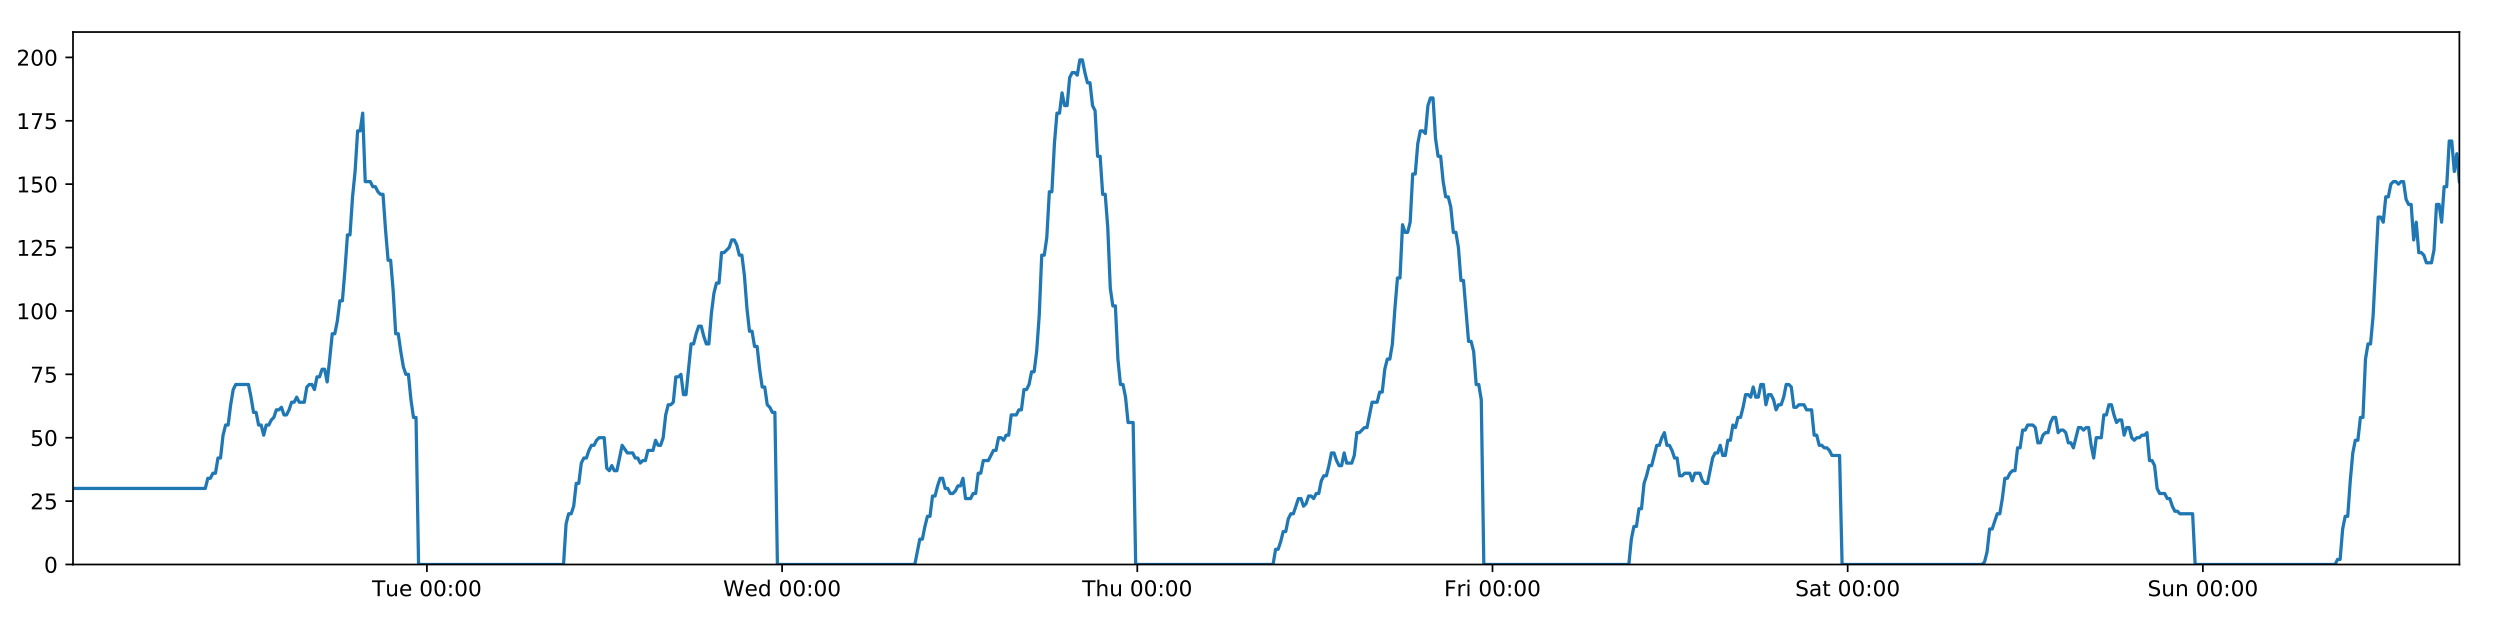
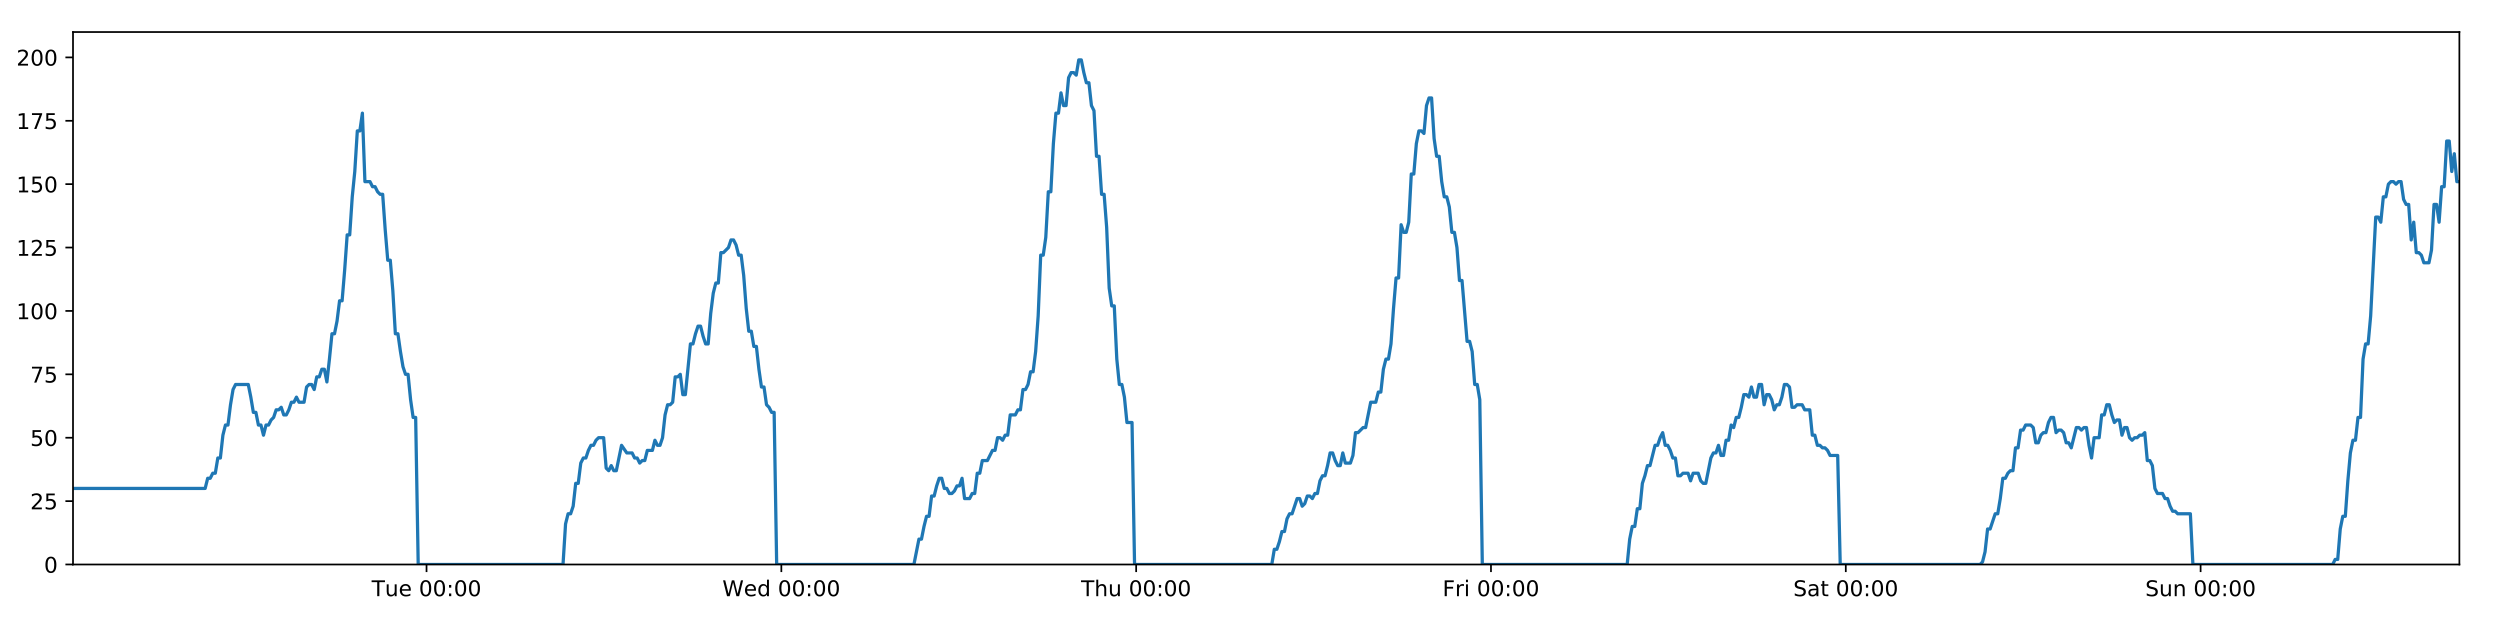
<svg xmlns="http://www.w3.org/2000/svg" xmlns:xlink="http://www.w3.org/1999/xlink" height="288pt" version="1.1" viewBox="0 0 1152 288" width="1152pt">
  <defs>
    <style type="text/css">
*{stroke-linecap:butt;stroke-linejoin:round;}
  </style>
  </defs>
  <g id="figure_1">
    <g id="patch_1">
      <path d="M 0 288  L 1152 288  L 1152 0  L 0 0  z " style="fill:#ffffff;" />
    </g>
    <g id="axes_1">
      <g id="patch_2">
        <path d="M 33.64 260.12  L 1133.28 260.12  L 1133.28 14.76  L 33.64 14.76  z " style="fill:#ffffff;" />
      </g>
      <g id="matplotlib.axis_1">
        <g id="xtick_1">
          <g id="line2d_1">
            <defs>
-               <path d="M 0 0  L 0 3.5  " id="m1b081a645e" style="stroke:#000000;stroke-width:0.8;" />
-             </defs>
-             <g>
-               <use style="stroke:#000000;stroke-width:0.8;" x="196.719" xlink:href="#m1b081a645e" y="260.12" />
+               <path d="M 0 0  L 0 3.5  " id="m69dc24d4b9" style="stroke:#000000;stroke-width:0.8;" />
+             </defs>
+             <g>
+               <use style="stroke:#000000;stroke-width:0.8;" x="196.546" xlink:href="#m69dc24d4b9" y="260.12" />
            </g>
          </g>
          <g id="text_1">
            <defs>
              <path d="M -0.297 72.906  L 61.375 72.906  L 61.375 64.594  L 35.5 64.594  L 35.5 0  L 25.594 0  L 25.594 64.594  L -0.297 64.594  z " id="DejaVuSans-84" />
              <path d="M 8.5 21.578  L 8.5 54.688  L 17.484 54.688  L 17.484 21.922  Q 17.484 14.156 20.5 10.266  Q 23.531 6.391 29.594 6.391  Q 36.859 6.391 41.078 11.031  Q 45.312 15.672 45.312 23.688  L 45.312 54.688  L 54.297 54.688  L 54.297 0  L 45.312 0  L 45.312 8.406  Q 42.047 3.422 37.719 1  Q 33.406 -1.422 27.688 -1.422  Q 18.266 -1.422 13.375 4.438  Q 8.5 10.297 8.5 21.578  z M 31.109 56  z " id="DejaVuSans-117" />
              <path d="M 56.203 29.594  L 56.203 25.203  L 14.891 25.203  Q 15.484 15.922 20.484 11.062  Q 25.484 6.203 34.422 6.203  Q 39.594 6.203 44.453 7.469  Q 49.312 8.734 54.109 11.281  L 54.109 2.781  Q 49.266 0.734 44.188 -0.344  Q 39.109 -1.422 33.891 -1.422  Q 20.797 -1.422 13.156 6.188  Q 5.516 13.812 5.516 26.812  Q 5.516 40.234 12.766 48.109  Q 20.016 56 32.328 56  Q 43.359 56 49.781 48.891  Q 56.203 41.797 56.203 29.594  z M 47.219 32.234  Q 47.125 39.594 43.094 43.984  Q 39.062 48.391 32.422 48.391  Q 24.906 48.391 20.391 44.141  Q 15.875 39.891 15.188 32.172  z " id="DejaVuSans-101" />
              <path id="DejaVuSans-32" />
              <path d="M 31.781 66.406  Q 24.172 66.406 20.328 58.906  Q 16.5 51.422 16.5 36.375  Q 16.5 21.391 20.328 13.891  Q 24.172 6.391 31.781 6.391  Q 39.453 6.391 43.281 13.891  Q 47.125 21.391 47.125 36.375  Q 47.125 51.422 43.281 58.906  Q 39.453 66.406 31.781 66.406  z M 31.781 74.219  Q 44.047 74.219 50.516 64.516  Q 56.984 54.828 56.984 36.375  Q 56.984 17.969 50.516 8.266  Q 44.047 -1.422 31.781 -1.422  Q 19.531 -1.422 13.062 8.266  Q 6.594 17.969 6.594 36.375  Q 6.594 54.828 13.062 64.516  Q 19.531 74.219 31.781 74.219  z " id="DejaVuSans-48" />
              <path d="M 11.719 12.406  L 22.016 12.406  L 22.016 0  L 11.719 0  z M 11.719 51.703  L 22.016 51.703  L 22.016 39.312  L 11.719 39.312  z " id="DejaVuSans-58" />
            </defs>
-             <g transform="translate(171.4329 274.7184)scale(0.1 -0.1)">
+             <g transform="translate(171.2598 274.7184)scale(0.1 -0.1)">
              <use xlink:href="#DejaVuSans-84" />
              <use x="60.85" xlink:href="#DejaVuSans-117" />
              <use x="124.229" xlink:href="#DejaVuSans-101" />
              <use x="185.752" xlink:href="#DejaVuSans-32" />
              <use x="217.539" xlink:href="#DejaVuSans-48" />
              <use x="281.162" xlink:href="#DejaVuSans-48" />
              <use x="344.785" xlink:href="#DejaVuSans-58" />
              <use x="378.477" xlink:href="#DejaVuSans-48" />
              <use x="442.1" xlink:href="#DejaVuSans-48" />
            </g>
          </g>
        </g>
        <g id="xtick_2">
          <g id="line2d_2">
            <g>
-               <use style="stroke:#000000;stroke-width:0.8;" x="360.391" xlink:href="#m1b081a645e" y="260.12" />
+               <use style="stroke:#000000;stroke-width:0.8;" x="360.044" xlink:href="#m69dc24d4b9" y="260.12" />
            </g>
          </g>
          <g id="text_2">
            <defs>
              <path d="M 3.328 72.906  L 13.281 72.906  L 28.609 11.281  L 43.891 72.906  L 54.984 72.906  L 70.312 11.281  L 85.594 72.906  L 95.609 72.906  L 77.297 0  L 64.891 0  L 49.516 63.281  L 33.984 0  L 21.578 0  z " id="DejaVuSans-87" />
              <path d="M 45.406 46.391  L 45.406 75.984  L 54.391 75.984  L 54.391 0  L 45.406 0  L 45.406 8.203  Q 42.578 3.328 38.25 0.953  Q 33.938 -1.422 27.875 -1.422  Q 17.969 -1.422 11.734 6.484  Q 5.516 14.406 5.516 27.297  Q 5.516 40.188 11.734 48.094  Q 17.969 56 27.875 56  Q 33.938 56 38.25 53.625  Q 42.578 51.266 45.406 46.391  z M 14.797 27.297  Q 14.797 17.391 18.875 11.75  Q 22.953 6.109 30.078 6.109  Q 37.203 6.109 41.297 11.75  Q 45.406 17.391 45.406 27.297  Q 45.406 37.203 41.297 42.844  Q 37.203 48.484 30.078 48.484  Q 22.953 48.484 18.875 42.844  Q 14.797 37.203 14.797 27.297  z " id="DejaVuSans-100" />
            </defs>
-             <g transform="translate(333.2022 274.7184)scale(0.1 -0.1)">
+             <g transform="translate(332.8552 274.7184)scale(0.1 -0.1)">
              <use xlink:href="#DejaVuSans-87" />
              <use x="98.799" xlink:href="#DejaVuSans-101" />
              <use x="160.322" xlink:href="#DejaVuSans-100" />
              <use x="223.799" xlink:href="#DejaVuSans-32" />
              <use x="255.586" xlink:href="#DejaVuSans-48" />
              <use x="319.209" xlink:href="#DejaVuSans-48" />
              <use x="382.832" xlink:href="#DejaVuSans-58" />
              <use x="416.523" xlink:href="#DejaVuSans-48" />
              <use x="480.146" xlink:href="#DejaVuSans-48" />
            </g>
          </g>
        </g>
        <g id="xtick_3">
          <g id="line2d_3">
            <g>
-               <use style="stroke:#000000;stroke-width:0.8;" x="524.064" xlink:href="#m1b081a645e" y="260.12" />
+               <use style="stroke:#000000;stroke-width:0.8;" x="523.543" xlink:href="#m69dc24d4b9" y="260.12" />
            </g>
          </g>
          <g id="text_3">
            <defs>
              <path d="M 54.891 33.016  L 54.891 0  L 45.906 0  L 45.906 32.719  Q 45.906 40.484 42.875 44.328  Q 39.844 48.188 33.797 48.188  Q 26.516 48.188 22.312 43.547  Q 18.109 38.922 18.109 30.906  L 18.109 0  L 9.078 0  L 9.078 75.984  L 18.109 75.984  L 18.109 46.188  Q 21.344 51.125 25.703 53.562  Q 30.078 56 35.797 56  Q 45.219 56 50.047 50.172  Q 54.891 44.344 54.891 33.016  z " id="DejaVuSans-104" />
            </defs>
-             <g transform="translate(498.6737 274.7184)scale(0.1 -0.1)">
+             <g transform="translate(498.153 274.7184)scale(0.1 -0.1)">
              <use xlink:href="#DejaVuSans-84" />
              <use x="61.084" xlink:href="#DejaVuSans-104" />
              <use x="124.463" xlink:href="#DejaVuSans-117" />
              <use x="187.842" xlink:href="#DejaVuSans-32" />
              <use x="219.629" xlink:href="#DejaVuSans-48" />
              <use x="283.252" xlink:href="#DejaVuSans-48" />
              <use x="346.875" xlink:href="#DejaVuSans-58" />
              <use x="380.566" xlink:href="#DejaVuSans-48" />
              <use x="444.189" xlink:href="#DejaVuSans-48" />
            </g>
          </g>
        </g>
        <g id="xtick_4">
          <g id="line2d_4">
            <g>
-               <use style="stroke:#000000;stroke-width:0.8;" x="687.736" xlink:href="#m1b081a645e" y="260.12" />
+               <use style="stroke:#000000;stroke-width:0.8;" x="687.041" xlink:href="#m69dc24d4b9" y="260.12" />
            </g>
          </g>
          <g id="text_4">
            <defs>
              <path d="M 9.812 72.906  L 51.703 72.906  L 51.703 64.594  L 19.672 64.594  L 19.672 43.109  L 48.578 43.109  L 48.578 34.812  L 19.672 34.812  L 19.672 0  L 9.812 0  z " id="DejaVuSans-70" />
              <path d="M 41.109 46.297  Q 39.594 47.172 37.812 47.578  Q 36.031 48 33.891 48  Q 26.266 48 22.188 43.047  Q 18.109 38.094 18.109 28.812  L 18.109 0  L 9.078 0  L 9.078 54.688  L 18.109 54.688  L 18.109 46.188  Q 20.953 51.172 25.484 53.578  Q 30.031 56 36.531 56  Q 37.453 56 38.578 55.875  Q 39.703 55.766 41.062 55.516  z " id="DejaVuSans-114" />
              <path d="M 9.422 54.688  L 18.406 54.688  L 18.406 0  L 9.422 0  z M 9.422 75.984  L 18.406 75.984  L 18.406 64.594  L 9.422 64.594  z " id="DejaVuSans-105" />
            </defs>
-             <g transform="translate(665.4227 274.7184)scale(0.1 -0.1)">
+             <g transform="translate(664.7282 274.7184)scale(0.1 -0.1)">
              <use xlink:href="#DejaVuSans-70" />
              <use x="57.41" xlink:href="#DejaVuSans-114" />
              <use x="98.523" xlink:href="#DejaVuSans-105" />
              <use x="126.307" xlink:href="#DejaVuSans-32" />
              <use x="158.094" xlink:href="#DejaVuSans-48" />
              <use x="221.717" xlink:href="#DejaVuSans-48" />
              <use x="285.34" xlink:href="#DejaVuSans-58" />
              <use x="319.031" xlink:href="#DejaVuSans-48" />
              <use x="382.654" xlink:href="#DejaVuSans-48" />
            </g>
          </g>
        </g>
        <g id="xtick_5">
          <g id="line2d_5">
            <g>
-               <use style="stroke:#000000;stroke-width:0.8;" x="851.408" xlink:href="#m1b081a645e" y="260.12" />
+               <use style="stroke:#000000;stroke-width:0.8;" x="850.54" xlink:href="#m69dc24d4b9" y="260.12" />
            </g>
          </g>
          <g id="text_5">
            <defs>
              <path d="M 53.516 70.516  L 53.516 60.891  Q 47.906 63.578 42.922 64.891  Q 37.938 66.219 33.297 66.219  Q 25.25 66.219 20.875 63.094  Q 16.5 59.969 16.5 54.203  Q 16.5 49.359 19.406 46.891  Q 22.312 44.438 30.422 42.922  L 36.375 41.703  Q 47.406 39.594 52.656 34.297  Q 57.906 29 57.906 20.125  Q 57.906 9.516 50.797 4.047  Q 43.703 -1.422 29.984 -1.422  Q 24.812 -1.422 18.969 -0.25  Q 13.141 0.922 6.891 3.219  L 6.891 13.375  Q 12.891 10.016 18.656 8.297  Q 24.422 6.594 29.984 6.594  Q 38.422 6.594 43.016 9.906  Q 47.609 13.234 47.609 19.391  Q 47.609 24.75 44.312 27.781  Q 41.016 30.812 33.5 32.328  L 27.484 33.5  Q 16.453 35.688 11.516 40.375  Q 6.594 45.062 6.594 53.422  Q 6.594 63.094 13.406 68.656  Q 20.219 74.219 32.172 74.219  Q 37.312 74.219 42.625 73.281  Q 47.953 72.359 53.516 70.516  z " id="DejaVuSans-83" />
              <path d="M 34.281 27.484  Q 23.391 27.484 19.188 25  Q 14.984 22.516 14.984 16.5  Q 14.984 11.719 18.141 8.906  Q 21.297 6.109 26.703 6.109  Q 34.188 6.109 38.703 11.406  Q 43.219 16.703 43.219 25.484  L 43.219 27.484  z M 52.203 31.203  L 52.203 0  L 43.219 0  L 43.219 8.297  Q 40.141 3.328 35.547 0.953  Q 30.953 -1.422 24.312 -1.422  Q 15.922 -1.422 10.953 3.297  Q 6 8.016 6 15.922  Q 6 25.141 12.172 29.828  Q 18.359 34.516 30.609 34.516  L 43.219 34.516  L 43.219 35.406  Q 43.219 41.609 39.141 45  Q 35.062 48.391 27.688 48.391  Q 23 48.391 18.547 47.266  Q 14.109 46.141 10.016 43.891  L 10.016 52.203  Q 14.938 54.109 19.578 55.047  Q 24.219 56 28.609 56  Q 40.484 56 46.344 49.844  Q 52.203 43.703 52.203 31.203  z " id="DejaVuSans-97" />
              <path d="M 18.312 70.219  L 18.312 54.688  L 36.812 54.688  L 36.812 47.703  L 18.312 47.703  L 18.312 18.016  Q 18.312 11.328 20.141 9.422  Q 21.969 7.516 27.594 7.516  L 36.812 7.516  L 36.812 0  L 27.594 0  Q 17.188 0 13.234 3.875  Q 9.281 7.766 9.281 18.016  L 9.281 47.703  L 2.688 47.703  L 2.688 54.688  L 9.281 54.688  L 9.281 70.219  z " id="DejaVuSans-116" />
            </defs>
-             <g transform="translate(827.2115 274.7184)scale(0.1 -0.1)">
+             <g transform="translate(826.3432 274.7184)scale(0.1 -0.1)">
              <use xlink:href="#DejaVuSans-83" />
              <use x="63.477" xlink:href="#DejaVuSans-97" />
              <use x="124.756" xlink:href="#DejaVuSans-116" />
              <use x="163.965" xlink:href="#DejaVuSans-32" />
              <use x="195.752" xlink:href="#DejaVuSans-48" />
              <use x="259.375" xlink:href="#DejaVuSans-48" />
              <use x="322.998" xlink:href="#DejaVuSans-58" />
              <use x="356.689" xlink:href="#DejaVuSans-48" />
              <use x="420.312" xlink:href="#DejaVuSans-48" />
            </g>
          </g>
        </g>
        <g id="xtick_6">
          <g id="line2d_6">
            <g>
-               <use style="stroke:#000000;stroke-width:0.8;" x="1015.081" xlink:href="#m1b081a645e" y="260.12" />
+               <use style="stroke:#000000;stroke-width:0.8;" x="1014.039" xlink:href="#m69dc24d4b9" y="260.12" />
            </g>
          </g>
          <g id="text_6">
            <defs>
              <path d="M 54.891 33.016  L 54.891 0  L 45.906 0  L 45.906 32.719  Q 45.906 40.484 42.875 44.328  Q 39.844 48.188 33.797 48.188  Q 26.516 48.188 22.312 43.547  Q 18.109 38.922 18.109 30.906  L 18.109 0  L 9.078 0  L 9.078 54.688  L 18.109 54.688  L 18.109 46.188  Q 21.344 51.125 25.703 53.562  Q 30.078 56 35.797 56  Q 45.219 56 50.047 50.172  Q 54.891 44.344 54.891 33.016  z " id="DejaVuSans-110" />
            </defs>
-             <g transform="translate(989.5705 274.7184)scale(0.1 -0.1)">
+             <g transform="translate(988.5285 274.7184)scale(0.1 -0.1)">
              <use xlink:href="#DejaVuSans-83" />
              <use x="63.477" xlink:href="#DejaVuSans-117" />
              <use x="126.855" xlink:href="#DejaVuSans-110" />
              <use x="190.234" xlink:href="#DejaVuSans-32" />
              <use x="222.021" xlink:href="#DejaVuSans-48" />
              <use x="285.645" xlink:href="#DejaVuSans-48" />
              <use x="349.268" xlink:href="#DejaVuSans-58" />
              <use x="382.959" xlink:href="#DejaVuSans-48" />
              <use x="446.582" xlink:href="#DejaVuSans-48" />
            </g>
          </g>
        </g>
      </g>
      <g id="matplotlib.axis_2">
        <g id="ytick_1">
          <g id="line2d_7">
            <defs>
-               <path d="M 0 0  L -3.5 0  " id="m5e32a19c4f" style="stroke:#000000;stroke-width:0.8;" />
-             </defs>
-             <g>
-               <use style="stroke:#000000;stroke-width:0.8;" x="33.64" xlink:href="#m5e32a19c4f" y="260.12" />
+               <path d="M 0 0  L -3.5 0  " id="m3a539908db" style="stroke:#000000;stroke-width:0.8;" />
+             </defs>
+             <g>
+               <use style="stroke:#000000;stroke-width:0.8;" x="33.64" xlink:href="#m3a539908db" y="260.12" />
            </g>
          </g>
          <g id="text_7">
            <g transform="translate(20.2775 263.9192)scale(0.1 -0.1)">
              <use xlink:href="#DejaVuSans-48" />
            </g>
          </g>
        </g>
        <g id="ytick_2">
          <g id="line2d_8">
            <g>
-               <use style="stroke:#000000;stroke-width:0.8;" x="33.64" xlink:href="#m5e32a19c4f" y="230.91" />
+               <use style="stroke:#000000;stroke-width:0.8;" x="33.64" xlink:href="#m3a539908db" y="230.91" />
            </g>
          </g>
          <g id="text_8">
            <defs>
              <path d="M 19.188 8.297  L 53.609 8.297  L 53.609 0  L 7.328 0  L 7.328 8.297  Q 12.938 14.109 22.625 23.891  Q 32.328 33.688 34.812 36.531  Q 39.547 41.844 41.422 45.531  Q 43.312 49.219 43.312 52.781  Q 43.312 58.594 39.234 62.25  Q 35.156 65.922 28.609 65.922  Q 23.969 65.922 18.812 64.312  Q 13.672 62.703 7.812 59.422  L 7.812 69.391  Q 13.766 71.781 18.938 73  Q 24.125 74.219 28.422 74.219  Q 39.75 74.219 46.484 68.547  Q 53.219 62.891 53.219 53.422  Q 53.219 48.922 51.531 44.891  Q 49.859 40.875 45.406 35.406  Q 44.188 33.984 37.641 27.219  Q 31.109 20.453 19.188 8.297  z " id="DejaVuSans-50" />
              <path d="M 10.797 72.906  L 49.516 72.906  L 49.516 64.594  L 19.828 64.594  L 19.828 46.734  Q 21.969 47.469 24.109 47.828  Q 26.266 48.188 28.422 48.188  Q 40.625 48.188 47.75 41.5  Q 54.891 34.812 54.891 23.391  Q 54.891 11.625 47.562 5.094  Q 40.234 -1.422 26.906 -1.422  Q 22.312 -1.422 17.547 -0.641  Q 12.797 0.141 7.719 1.703  L 7.719 11.625  Q 12.109 9.234 16.797 8.062  Q 21.484 6.891 26.703 6.891  Q 35.156 6.891 40.078 11.328  Q 45.016 15.766 45.016 23.391  Q 45.016 31 40.078 35.438  Q 35.156 39.891 26.703 39.891  Q 22.75 39.891 18.812 39.016  Q 14.891 38.141 10.797 36.281  z " id="DejaVuSans-53" />
            </defs>
            <g transform="translate(13.915 234.7097)scale(0.1 -0.1)">
              <use xlink:href="#DejaVuSans-50" />
              <use x="63.623" xlink:href="#DejaVuSans-53" />
            </g>
          </g>
        </g>
        <g id="ytick_3">
          <g id="line2d_9">
            <g>
-               <use style="stroke:#000000;stroke-width:0.8;" x="33.64" xlink:href="#m5e32a19c4f" y="201.701" />
+               <use style="stroke:#000000;stroke-width:0.8;" x="33.64" xlink:href="#m3a539908db" y="201.701" />
            </g>
          </g>
          <g id="text_9">
            <g transform="translate(13.915 205.5002)scale(0.1 -0.1)">
              <use xlink:href="#DejaVuSans-53" />
              <use x="63.623" xlink:href="#DejaVuSans-48" />
            </g>
          </g>
        </g>
        <g id="ytick_4">
          <g id="line2d_10">
            <g>
-               <use style="stroke:#000000;stroke-width:0.8;" x="33.64" xlink:href="#m5e32a19c4f" y="172.491" />
+               <use style="stroke:#000000;stroke-width:0.8;" x="33.64" xlink:href="#m3a539908db" y="172.491" />
            </g>
          </g>
          <g id="text_10">
            <defs>
              <path d="M 8.203 72.906  L 55.078 72.906  L 55.078 68.703  L 28.609 0  L 18.312 0  L 43.219 64.594  L 8.203 64.594  z " id="DejaVuSans-55" />
            </defs>
            <g transform="translate(13.915 176.2906)scale(0.1 -0.1)">
              <use xlink:href="#DejaVuSans-55" />
              <use x="63.623" xlink:href="#DejaVuSans-53" />
            </g>
          </g>
        </g>
        <g id="ytick_5">
          <g id="line2d_11">
            <g>
-               <use style="stroke:#000000;stroke-width:0.8;" x="33.64" xlink:href="#m5e32a19c4f" y="143.282" />
+               <use style="stroke:#000000;stroke-width:0.8;" x="33.64" xlink:href="#m3a539908db" y="143.282" />
            </g>
          </g>
          <g id="text_11">
            <defs>
              <path d="M 12.406 8.297  L 28.516 8.297  L 28.516 63.922  L 10.984 60.406  L 10.984 69.391  L 28.422 72.906  L 38.281 72.906  L 38.281 8.297  L 54.391 8.297  L 54.391 0  L 12.406 0  z " id="DejaVuSans-49" />
            </defs>
            <g transform="translate(7.5525 147.0811)scale(0.1 -0.1)">
              <use xlink:href="#DejaVuSans-49" />
              <use x="63.623" xlink:href="#DejaVuSans-48" />
              <use x="127.246" xlink:href="#DejaVuSans-48" />
            </g>
          </g>
        </g>
        <g id="ytick_6">
          <g id="line2d_12">
            <g>
-               <use style="stroke:#000000;stroke-width:0.8;" x="33.64" xlink:href="#m5e32a19c4f" y="114.072" />
+               <use style="stroke:#000000;stroke-width:0.8;" x="33.64" xlink:href="#m3a539908db" y="114.072" />
            </g>
          </g>
          <g id="text_12">
            <g transform="translate(7.5525 117.8716)scale(0.1 -0.1)">
              <use xlink:href="#DejaVuSans-49" />
              <use x="63.623" xlink:href="#DejaVuSans-50" />
              <use x="127.246" xlink:href="#DejaVuSans-53" />
            </g>
          </g>
        </g>
        <g id="ytick_7">
          <g id="line2d_13">
            <g>
-               <use style="stroke:#000000;stroke-width:0.8;" x="33.64" xlink:href="#m5e32a19c4f" y="84.863" />
+               <use style="stroke:#000000;stroke-width:0.8;" x="33.64" xlink:href="#m3a539908db" y="84.863" />
            </g>
          </g>
          <g id="text_13">
            <g transform="translate(7.5525 88.66208)scale(0.1 -0.1)">
              <use xlink:href="#DejaVuSans-49" />
              <use x="63.623" xlink:href="#DejaVuSans-53" />
              <use x="127.246" xlink:href="#DejaVuSans-48" />
            </g>
          </g>
        </g>
        <g id="ytick_8">
          <g id="line2d_14">
            <g>
-               <use style="stroke:#000000;stroke-width:0.8;" x="33.64" xlink:href="#m5e32a19c4f" y="55.653" />
+               <use style="stroke:#000000;stroke-width:0.8;" x="33.64" xlink:href="#m3a539908db" y="55.653" />
            </g>
          </g>
          <g id="text_14">
            <g transform="translate(7.5525 59.45255)scale(0.1 -0.1)">
              <use xlink:href="#DejaVuSans-49" />
              <use x="63.623" xlink:href="#DejaVuSans-55" />
              <use x="127.246" xlink:href="#DejaVuSans-53" />
            </g>
          </g>
        </g>
        <g id="ytick_9">
          <g id="line2d_15">
            <g>
-               <use style="stroke:#000000;stroke-width:0.8;" x="33.64" xlink:href="#m5e32a19c4f" y="26.444" />
+               <use style="stroke:#000000;stroke-width:0.8;" x="33.64" xlink:href="#m3a539908db" y="26.444" />
            </g>
          </g>
          <g id="text_15">
            <g transform="translate(7.5525 30.24303)scale(0.1 -0.1)">
              <use xlink:href="#DejaVuSans-50" />
              <use x="63.623" xlink:href="#DejaVuSans-48" />
              <use x="127.246" xlink:href="#DejaVuSans-48" />
            </g>
          </g>
        </g>
      </g>
      <g id="line2d_16">
-         <path clip-path="url(#p51d2b72d6b)" d="M 33.64 225.069  L 94.594 225.069  L 95.766 220.395  L 96.938 220.395  L 98.108 218.058  L 99.277 218.058  L 100.445 211.048  L 101.616 211.048  L 102.785 200.533  L 103.954 195.859  L 105.123 195.859  L 106.293 186.512  L 107.461 179.502  L 108.633 177.165  L 114.489 177.165  L 115.659 183.007  L 116.83 190.017  L 117.999 190.017  L 119.167 195.859  L 120.338 195.859  L 121.507 200.533  L 122.677 195.859  L 123.848 195.859  L 125.017 193.522  L 126.185 192.354  L 127.354 188.849  L 128.523 188.849  L 129.692 187.68  L 130.863 191.186  L 132.031 191.186  L 133.203 188.849  L 134.372 185.344  L 135.54 185.344  L 136.711 183.007  L 137.88 185.344  L 140.217 185.344  L 141.388 178.333  L 142.558 177.165  L 143.729 177.165  L 144.9 179.502  L 146.071 173.66  L 147.244 173.66  L 148.415 170.155  L 149.589 170.155  L 150.76 175.997  L 151.929 165.481  L 153.098 153.797  L 154.266 153.797  L 155.435 147.955  L 156.604 138.608  L 157.773 138.608  L 158.942 124.588  L 160.112 108.23  L 161.281 108.23  L 162.453 90.705  L 163.622 79.021  L 164.79 60.327  L 165.96 60.327  L 167.129 52.148  L 168.297 83.694  L 170.636 83.694  L 171.807 86.031  L 172.976 86.031  L 174.148 88.368  L 175.317 89.536  L 176.486 89.536  L 177.657 105.894  L 178.83 119.914  L 179.999 119.914  L 181.17 133.935  L 182.341 153.797  L 183.513 153.797  L 184.683 161.976  L 185.853 168.986  L 187.022 172.491  L 188.194 172.491  L 189.365 184.175  L 190.534 192.354  L 191.703 192.354  L 192.876 260.12  L 259.677 260.12  L 260.847 241.426  L 262.018 236.752  L 263.189 236.752  L 264.359 233.247  L 265.528 222.732  L 266.699 222.732  L 267.869 213.385  L 269.04 211.048  L 270.212 211.048  L 271.386 207.543  L 272.559 205.206  L 273.73 205.206  L 274.898 202.869  L 276.072 201.701  L 278.415 201.701  L 279.583 215.722  L 280.753 216.89  L 281.925 214.553  L 283.094 216.89  L 284.264 216.89  L 286.679 205.206  L 289.093 208.711  L 291.548 208.711  L 292.716 211.048  L 293.886 211.048  L 295.055 213.385  L 296.223 212.216  L 297.394 212.216  L 298.565 207.543  L 300.904 207.543  L 302.073 202.869  L 303.244 205.206  L 304.413 205.206  L 305.583 201.701  L 306.752 191.186  L 307.921 186.512  L 309.09 186.512  L 310.259 185.344  L 311.428 173.66  L 312.599 173.66  L 313.769 172.491  L 314.94 181.838  L 316.109 181.838  L 318.448 158.471  L 319.617 158.471  L 320.788 153.797  L 321.958 150.292  L 323.127 150.292  L 324.298 154.966  L 325.468 158.471  L 326.637 158.471  L 327.808 144.45  L 328.98 135.103  L 330.149 130.43  L 331.319 130.43  L 332.488 116.409  L 333.657 116.409  L 336 114.072  L 337.171 110.567  L 338.343 110.567  L 339.512 112.904  L 340.683 117.578  L 341.853 117.578  L 343.024 126.925  L 344.193 142.114  L 345.364 152.629  L 346.534 152.629  L 347.703 159.639  L 348.876 159.639  L 350.045 170.155  L 351.215 178.333  L 352.386 178.333  L 353.555 186.512  L 354.727 187.68  L 355.897 190.017  L 357.066 190.017  L 358.235 260.12  L 421.54 260.12  L 423.859 248.436  L 425.027 248.436  L 426.196 242.594  L 427.365 237.921  L 428.534 237.921  L 429.703 228.574  L 430.872 228.574  L 432.041 223.9  L 433.21 220.395  L 434.379 220.395  L 435.548 225.069  L 436.718 225.069  L 437.888 227.405  L 439.059 227.405  L 440.231 226.237  L 441.402 223.9  L 442.571 223.9  L 443.74 220.395  L 444.909 229.742  L 447.248 229.742  L 448.42 227.405  L 449.59 227.405  L 450.759 218.058  L 451.929 218.058  L 453.099 212.216  L 455.439 212.216  L 457.779 207.543  L 458.955 207.543  L 460.127 201.701  L 461.3 201.701  L 462.469 202.869  L 463.638 200.533  L 464.806 200.533  L 465.974 191.186  L 468.313 191.186  L 469.501 188.849  L 470.67 188.849  L 471.838 179.502  L 473.011 179.502  L 474.181 177.165  L 475.351 171.323  L 476.522 171.323  L 477.691 161.976  L 478.861 145.619  L 480.029 117.578  L 481.199 117.578  L 482.369 109.399  L 483.537 88.368  L 484.707 88.368  L 485.879 66.169  L 487.048 52.148  L 488.218 52.148  L 489.386 42.801  L 490.555 48.643  L 491.727 48.643  L 492.898 35.791  L 494.066 33.454  L 495.237 33.454  L 496.41 34.622  L 497.581 27.612  L 498.755 27.612  L 499.924 33.454  L 501.095 38.128  L 502.264 38.128  L 503.436 48.643  L 504.604 50.98  L 505.773 72.011  L 506.941 72.011  L 508.113 89.536  L 509.281 89.536  L 510.451 104.725  L 511.621 132.766  L 512.791 140.945  L 513.963 140.945  L 515.134 165.481  L 516.302 177.165  L 517.471 177.165  L 518.643 183.007  L 519.813 194.691  L 522.154 194.691  L 523.323 260.12  L 586.623 260.12  L 587.793 253.11  L 588.963 253.11  L 590.133 249.605  L 591.304 244.931  L 592.472 244.931  L 593.642 239.089  L 594.812 236.752  L 595.981 236.752  L 598.319 229.742  L 599.49 229.742  L 600.66 233.247  L 601.832 232.079  L 603.002 228.574  L 604.172 228.574  L 605.342 229.742  L 606.51 227.405  L 607.682 227.405  L 608.852 221.563  L 610.02 219.227  L 611.195 219.227  L 612.363 214.553  L 613.532 208.711  L 614.701 208.711  L 615.87 212.216  L 617.04 214.553  L 618.211 214.553  L 619.381 208.711  L 620.55 213.385  L 622.889 213.385  L 624.059 209.88  L 625.231 199.364  L 626.399 199.364  L 628.741 197.027  L 629.91 197.027  L 632.251 185.344  L 634.593 185.344  L 635.762 180.67  L 636.932 180.67  L 638.102 170.155  L 639.272 165.481  L 640.44 165.481  L 641.61 158.471  L 642.778 142.114  L 643.947 128.093  L 645.116 128.093  L 646.288 103.557  L 647.462 107.062  L 648.633 107.062  L 649.804 102.389  L 650.975 80.189  L 652.144 80.189  L 653.314 66.169  L 654.482 60.327  L 655.651 60.327  L 656.822 61.495  L 657.992 48.643  L 659.161 45.138  L 660.332 45.138  L 661.501 63.832  L 662.67 72.011  L 663.84 72.011  L 665.01 83.694  L 666.179 90.705  L 667.35 90.705  L 668.519 95.378  L 669.696 107.062  L 670.869 107.062  L 672.038 114.072  L 673.206 129.261  L 674.376 129.261  L 676.714 157.302  L 677.886 157.302  L 679.058 161.976  L 680.229 177.165  L 681.399 177.165  L 682.57 184.175  L 683.74 260.12  L 750.558 260.12  L 751.727 248.436  L 752.898 242.594  L 754.07 242.594  L 755.238 234.416  L 756.407 234.416  L 757.576 222.732  L 758.744 219.227  L 759.915 214.553  L 761.087 214.553  L 763.431 205.206  L 764.602 205.206  L 765.771 201.701  L 766.942 199.364  L 768.112 205.206  L 769.281 205.206  L 770.45 207.543  L 771.622 211.048  L 772.792 211.048  L 773.965 219.227  L 775.134 219.227  L 776.304 218.058  L 778.642 218.058  L 779.811 221.563  L 780.98 218.058  L 783.319 218.058  L 784.488 221.563  L 785.658 222.732  L 786.826 222.732  L 789.166 211.048  L 790.335 208.711  L 791.505 208.711  L 792.673 205.206  L 793.842 209.88  L 795.011 209.88  L 796.18 202.869  L 797.35 202.869  L 798.52 195.859  L 799.689 197.027  L 800.859 192.354  L 802.028 192.354  L 803.198 187.68  L 804.368 181.838  L 805.537 181.838  L 806.707 183.007  L 807.876 178.333  L 809.048 183.007  L 810.219 183.007  L 811.388 177.165  L 812.558 177.165  L 813.729 186.512  L 814.901 181.838  L 816.071 181.838  L 817.24 184.175  L 818.411 188.849  L 819.58 186.512  L 820.752 186.512  L 821.92 183.007  L 823.091 177.165  L 824.262 177.165  L 825.431 178.333  L 826.599 187.68  L 827.768 187.68  L 828.938 186.512  L 831.28 186.512  L 832.451 188.849  L 834.791 188.849  L 835.962 200.533  L 837.132 200.533  L 838.301 205.206  L 839.472 205.206  L 840.643 206.374  L 841.814 206.374  L 842.985 207.543  L 844.156 209.88  L 847.671 209.88  L 848.84 260.12  L 913.309 260.12  L 914.478 258.952  L 915.647 254.278  L 916.817 243.763  L 917.987 243.763  L 920.328 236.752  L 921.499 236.752  L 922.669 229.742  L 923.84 220.395  L 925.009 220.395  L 926.178 218.058  L 927.347 216.89  L 928.518 216.89  L 929.689 206.374  L 930.858 206.374  L 932.027 198.196  L 933.197 198.196  L 934.366 195.859  L 936.702 195.859  L 937.875 197.027  L 939.044 204.038  L 940.217 204.038  L 941.385 200.533  L 942.554 199.364  L 943.723 199.364  L 944.892 194.691  L 946.061 192.354  L 947.23 192.354  L 948.399 199.364  L 949.568 198.196  L 950.738 198.196  L 951.907 199.364  L 953.075 204.038  L 954.244 204.038  L 955.415 206.374  L 957.755 197.027  L 958.925 197.027  L 960.093 198.196  L 961.262 197.027  L 962.433 197.027  L 963.602 205.206  L 964.771 211.048  L 965.94 201.701  L 968.278 201.701  L 969.447 191.186  L 970.617 191.186  L 971.786 186.512  L 972.955 186.512  L 974.124 191.186  L 975.293 194.691  L 976.462 193.522  L 977.631 193.522  L 978.799 200.533  L 979.968 197.027  L 981.137 197.027  L 982.307 201.701  L 983.476 202.869  L 984.645 201.701  L 985.813 201.701  L 986.983 200.533  L 988.152 200.533  L 989.321 199.364  L 990.491 212.216  L 991.659 212.216  L 992.828 214.553  L 993.996 225.069  L 995.164 227.405  L 997.501 227.405  L 998.671 229.742  L 999.84 229.742  L 1001.01 233.247  L 1002.178 235.584  L 1003.349 235.584  L 1004.517 236.752  L 1010.359 236.752  L 1011.527 260.12  L 1076.006 260.12  L 1077.156 257.783  L 1078.325 257.783  L 1079.496 243.763  L 1080.665 237.921  L 1081.833 237.921  L 1083.001 221.563  L 1084.169 208.711  L 1085.337 202.869  L 1086.509 202.869  L 1087.679 192.354  L 1088.848 192.354  L 1090.016 165.481  L 1091.184 158.471  L 1092.352 158.471  L 1093.521 145.619  L 1095.858 100.052  L 1097.029 100.052  L 1098.2 102.389  L 1099.368 90.705  L 1100.536 90.705  L 1101.704 84.863  L 1102.873 83.694  L 1104.041 83.694  L 1105.209 84.863  L 1106.378 83.694  L 1107.548 83.694  L 1108.719 91.873  L 1109.889 94.21  L 1111.058 94.21  L 1112.229 110.567  L 1113.398 102.389  L 1114.568 116.409  L 1115.737 116.409  L 1116.908 117.578  L 1118.077 121.083  L 1120.415 121.083  L 1121.584 115.241  L 1122.756 94.21  L 1123.925 94.21  L 1125.093 102.389  L 1126.262 86.031  L 1127.43 86.031  L 1128.602 65  L 1129.77 65  L 1130.941 79.021  L 1132.111 70.842  L 1133.28 83.694  L 1133.28 83.694  " style="fill:none;stroke:#1f77b4;stroke-linecap:square;stroke-width:1.5;" />
+         <path clip-path="url(#pe498bbc626)" d="M 33.64 225.069  L 94.529 225.069  L 95.7 220.395  L 96.87 220.395  L 98.04 218.058  L 99.207 218.058  L 100.374 211.048  L 101.544 211.048  L 102.712 200.533  L 103.879 195.859  L 105.047 195.859  L 106.215 186.512  L 107.383 179.502  L 108.553 177.165  L 114.403 177.165  L 115.572 183.007  L 116.742 190.017  L 117.909 190.017  L 119.076 195.859  L 120.246 195.859  L 121.414 200.533  L 122.583 195.859  L 123.752 195.859  L 124.92 193.522  L 126.087 192.354  L 127.255 188.849  L 128.422 188.849  L 129.59 187.68  L 130.76 191.186  L 131.927 191.186  L 133.097 188.849  L 134.265 185.344  L 135.432 185.344  L 136.602 183.007  L 137.769 185.344  L 140.104 185.344  L 141.274 178.333  L 142.442 177.165  L 143.612 177.165  L 144.782 179.502  L 145.952 173.66  L 147.123 173.66  L 148.293 170.155  L 149.466 170.155  L 150.636 175.997  L 151.803 165.481  L 152.971 153.797  L 154.138 153.797  L 155.306 147.955  L 156.473 138.608  L 157.641 138.608  L 158.809 124.588  L 159.978 108.23  L 161.145 108.23  L 162.316 90.705  L 163.484 79.021  L 164.651 60.327  L 165.819 60.327  L 166.987 52.148  L 168.154 83.694  L 170.49 83.694  L 171.66 86.031  L 172.828 86.031  L 173.998 88.368  L 175.167 89.536  L 176.334 89.536  L 177.504 105.894  L 178.676 119.914  L 179.844 119.914  L 181.013 133.935  L 182.183 153.797  L 183.354 153.797  L 184.522 161.976  L 185.692 168.986  L 186.859 172.491  L 188.029 172.491  L 189.2 184.175  L 190.368 192.354  L 191.536 192.354  L 192.707 260.12  L 259.437 260.12  L 260.606 241.426  L 261.776 236.752  L 262.946 236.752  L 264.114 233.247  L 265.282 222.732  L 266.451 222.732  L 267.62 213.385  L 268.79 211.048  L 269.961 211.048  L 271.133 207.543  L 272.305 205.206  L 273.475 205.206  L 274.642 202.869  L 275.814 201.701  L 278.155 201.701  L 279.322 215.722  L 280.491 216.89  L 281.661 214.553  L 282.829 216.89  L 283.997 216.89  L 286.41 205.206  L 288.822 208.711  L 291.274 208.711  L 292.441 211.048  L 293.61 211.048  L 294.777 213.385  L 295.945 212.216  L 297.114 212.216  L 298.284 207.543  L 300.62 207.543  L 301.788 202.869  L 302.958 205.206  L 304.126 205.206  L 305.294 201.701  L 306.462 191.186  L 307.63 186.512  L 308.797 186.512  L 309.965 185.344  L 311.133 173.66  L 312.303 173.66  L 313.472 172.491  L 314.641 181.838  L 315.809 181.838  L 318.146 158.471  L 319.314 158.471  L 320.484 153.797  L 321.652 150.292  L 322.82 150.292  L 323.989 154.966  L 325.158 158.471  L 326.326 158.471  L 327.496 144.45  L 328.666 135.103  L 329.834 130.43  L 331.002 130.43  L 332.171 116.409  L 333.339 116.409  L 335.679 114.072  L 336.848 110.567  L 338.019 110.567  L 339.188 112.904  L 340.357 117.578  L 341.525 117.578  L 342.695 126.925  L 343.863 142.114  L 345.033 152.629  L 346.202 152.629  L 347.369 159.639  L 348.541 159.639  L 349.709 170.155  L 350.878 178.333  L 352.048 178.333  L 353.216 186.512  L 354.386 187.68  L 355.555 190.017  L 356.723 190.017  L 357.89 260.12  L 421.128 260.12  L 423.444 248.436  L 424.612 248.436  L 425.779 242.594  L 426.947 237.921  L 428.114 237.921  L 429.282 228.574  L 430.451 228.574  L 431.618 223.9  L 432.785 220.395  L 433.954 220.395  L 435.121 225.069  L 436.29 225.069  L 437.459 227.405  L 438.629 227.405  L 439.799 226.237  L 440.969 223.9  L 442.137 223.9  L 443.305 220.395  L 444.472 229.742  L 446.809 229.742  L 447.979 227.405  L 449.148 227.405  L 450.316 218.058  L 451.485 218.058  L 452.654 212.216  L 454.991 212.216  L 457.329 207.543  L 458.503 207.543  L 459.674 201.701  L 460.846 201.701  L 462.013 202.869  L 463.181 200.533  L 464.348 200.533  L 465.515 191.186  L 467.851 191.186  L 469.038 188.849  L 470.206 188.849  L 471.373 179.502  L 472.545 179.502  L 473.714 177.165  L 474.882 171.323  L 476.052 171.323  L 477.219 161.976  L 478.388 145.619  L 479.556 117.578  L 480.724 117.578  L 481.892 109.399  L 483.06 88.368  L 484.228 88.368  L 485.398 66.169  L 486.567 52.148  L 487.735 52.148  L 488.902 42.801  L 490.07 48.643  L 491.24 48.643  L 492.41 35.791  L 493.578 33.454  L 494.747 33.454  L 495.919 34.622  L 497.089 27.612  L 498.262 27.612  L 499.429 33.454  L 500.599 38.128  L 501.766 38.128  L 502.937 48.643  L 504.104 50.98  L 505.272 72.011  L 506.439 72.011  L 507.609 89.536  L 508.776 89.536  L 509.945 104.725  L 511.113 132.766  L 512.282 140.945  L 513.453 140.945  L 514.623 165.481  L 515.79 177.165  L 516.958 177.165  L 518.128 183.007  L 519.297 194.691  L 521.635 194.691  L 522.803 260.12  L 586.036 260.12  L 587.204 253.11  L 588.374 253.11  L 589.542 249.605  L 590.712 244.931  L 591.879 244.931  L 593.047 239.089  L 594.216 236.752  L 595.384 236.752  L 597.719 229.742  L 598.889 229.742  L 600.058 233.247  L 601.229 232.079  L 602.397 228.574  L 603.567 228.574  L 604.735 229.742  L 605.902 227.405  L 607.073 227.405  L 608.241 221.563  L 609.409 219.227  L 610.581 219.227  L 611.749 214.553  L 612.916 208.711  L 614.084 208.711  L 615.252 212.216  L 616.42 214.553  L 617.59 214.553  L 618.759 208.711  L 619.927 213.385  L 622.264 213.385  L 623.432 209.88  L 624.603 199.364  L 625.77 199.364  L 628.109 197.027  L 629.277 197.027  L 631.616 185.344  L 633.955 185.344  L 635.123 180.67  L 636.291 180.67  L 637.46 170.155  L 638.629 165.481  L 639.796 165.481  L 640.964 158.471  L 642.132 142.114  L 643.299 128.093  L 644.467 128.093  L 645.638 103.557  L 646.81 107.062  L 647.98 107.062  L 649.15 102.389  L 650.32 80.189  L 651.487 80.189  L 652.656 66.169  L 653.823 60.327  L 654.99 60.327  L 656.16 61.495  L 657.329 48.643  L 658.497 45.138  L 659.667 45.138  L 660.835 63.832  L 662.002 72.011  L 663.171 72.011  L 664.339 83.694  L 665.507 90.705  L 666.677 90.705  L 667.845 95.378  L 669.021 107.062  L 670.192 107.062  L 671.36 114.072  L 672.527 129.261  L 673.696 129.261  L 676.031 157.302  L 677.202 157.302  L 678.372 161.976  L 679.542 177.165  L 680.711 177.165  L 681.881 184.175  L 683.049 260.12  L 749.797 260.12  L 750.964 248.436  L 752.134 242.594  L 753.305 242.594  L 754.472 234.416  L 755.639 234.416  L 756.807 222.732  L 757.975 219.227  L 759.144 214.553  L 760.314 214.553  L 762.656 205.206  L 763.826 205.206  L 764.994 201.701  L 766.164 199.364  L 767.332 205.206  L 768.5 205.206  L 769.668 207.543  L 770.838 211.048  L 772.007 211.048  L 773.179 219.227  L 774.347 219.227  L 775.515 218.058  L 777.851 218.058  L 779.019 221.563  L 780.187 218.058  L 782.523 218.058  L 783.691 221.563  L 784.859 222.732  L 786.027 222.732  L 788.364 211.048  L 789.531 208.711  L 790.7 208.711  L 791.868 205.206  L 793.035 209.88  L 794.202 209.88  L 795.37 202.869  L 796.539 202.869  L 797.708 195.859  L 798.876 197.027  L 800.044 192.354  L 801.213 192.354  L 802.381 187.68  L 803.55 181.838  L 804.717 181.838  L 805.886 183.007  L 807.054 178.333  L 808.225 183.007  L 809.394 183.007  L 810.562 177.165  L 811.731 177.165  L 812.901 186.512  L 814.071 181.838  L 815.24 181.838  L 816.408 184.175  L 817.577 188.849  L 818.746 186.512  L 819.916 186.512  L 821.083 183.007  L 822.253 177.165  L 823.422 177.165  L 824.59 178.333  L 825.757 187.68  L 826.924 187.68  L 828.093 186.512  L 830.433 186.512  L 831.603 188.849  L 833.94 188.849  L 835.11 200.533  L 836.279 200.533  L 837.447 205.206  L 838.616 205.206  L 839.786 206.374  L 840.956 206.374  L 842.126 207.543  L 843.296 209.88  L 846.807 209.88  L 847.975 260.12  L 912.375 260.12  L 913.542 258.952  L 914.71 254.278  L 915.879 243.763  L 917.048 243.763  L 919.387 236.752  L 920.556 236.752  L 921.725 229.742  L 922.895 220.395  L 924.063 220.395  L 925.23 218.058  L 926.398 216.89  L 927.568 216.89  L 928.737 206.374  L 929.905 206.374  L 931.073 198.196  L 932.242 198.196  L 933.409 195.859  L 935.743 195.859  L 936.915 197.027  L 938.083 204.038  L 939.254 204.038  L 940.421 200.533  L 941.589 199.364  L 942.757 199.364  L 943.925 194.691  L 945.092 192.354  L 946.26 192.354  L 947.427 199.364  L 948.595 198.196  L 949.764 198.196  L 950.932 199.364  L 952.099 204.038  L 953.266 204.038  L 954.436 206.374  L 956.774 197.027  L 957.943 197.027  L 959.109 198.196  L 960.277 197.027  L 961.447 197.027  L 962.615 205.206  L 963.783 211.048  L 964.95 201.701  L 967.285 201.701  L 968.453 191.186  L 969.622 191.186  L 970.79 186.512  L 971.958 186.512  L 973.126 191.186  L 974.293 194.691  L 975.461 193.522  L 976.628 193.522  L 977.796 200.533  L 978.964 197.027  L 980.131 197.027  L 981.299 201.701  L 982.467 202.869  L 983.635 201.701  L 984.802 201.701  L 985.97 200.533  L 987.138 200.533  L 988.306 199.364  L 989.475 212.216  L 990.642 212.216  L 991.809 214.553  L 992.976 225.069  L 994.143 227.405  L 996.478 227.405  L 997.647 229.742  L 998.814 229.742  L 999.983 233.247  L 1001.15 235.584  L 1002.319 235.584  L 1003.486 236.752  L 1009.322 236.752  L 1010.489 260.12  L 1074.899 260.12  L 1076.048 257.783  L 1077.216 257.783  L 1078.386 243.763  L 1079.553 237.921  L 1080.72 237.921  L 1081.887 221.563  L 1083.054 208.711  L 1084.221 202.869  L 1085.391 202.869  L 1086.56 192.354  L 1087.727 192.354  L 1088.894 165.481  L 1090.061 158.471  L 1091.228 158.471  L 1092.396 145.619  L 1094.73 100.052  L 1095.9 100.052  L 1097.07 102.389  L 1098.236 90.705  L 1099.403 90.705  L 1100.57 84.863  L 1101.737 83.694  L 1102.905 83.694  L 1104.071 84.863  L 1105.239 83.694  L 1106.408 83.694  L 1107.577 91.873  L 1108.747 94.21  L 1109.914 94.21  L 1111.084 110.567  L 1112.251 102.389  L 1113.421 116.409  L 1114.588 116.409  L 1115.757 117.578  L 1116.925 121.083  L 1119.261 121.083  L 1120.429 115.241  L 1121.599 94.21  L 1122.768 94.21  L 1123.934 102.389  L 1125.102 86.031  L 1126.269 86.031  L 1127.44 65  L 1128.606 65  L 1129.776 79.021  L 1130.945 70.842  L 1132.112 83.694  L 1133.28 83.694  L 1133.28 83.694  " style="fill:none;stroke:#1f77b4;stroke-linecap:square;stroke-width:1.5;" />
      </g>
      <g id="patch_3">
        <path d="M 33.64 260.12  L 33.64 14.76  " style="fill:none;stroke:#000000;stroke-linecap:square;stroke-linejoin:miter;stroke-width:0.8;" />
      </g>
      <g id="patch_4">
        <path d="M 1133.28 260.12  L 1133.28 14.76  " style="fill:none;stroke:#000000;stroke-linecap:square;stroke-linejoin:miter;stroke-width:0.8;" />
      </g>
      <g id="patch_5">
        <path d="M 33.64 260.12  L 1133.28 260.12  " style="fill:none;stroke:#000000;stroke-linecap:square;stroke-linejoin:miter;stroke-width:0.8;" />
      </g>
      <g id="patch_6">
        <path d="M 33.64 14.76  L 1133.28 14.76  " style="fill:none;stroke:#000000;stroke-linecap:square;stroke-linejoin:miter;stroke-width:0.8;" />
      </g>
    </g>
  </g>
  <defs>
-     <clipPath id="p51d2b72d6b">
+     <clipPath id="pe498bbc626">
      <rect height="245.36" width="1099.64" x="33.64" y="14.76" />
    </clipPath>
  </defs>
</svg>
